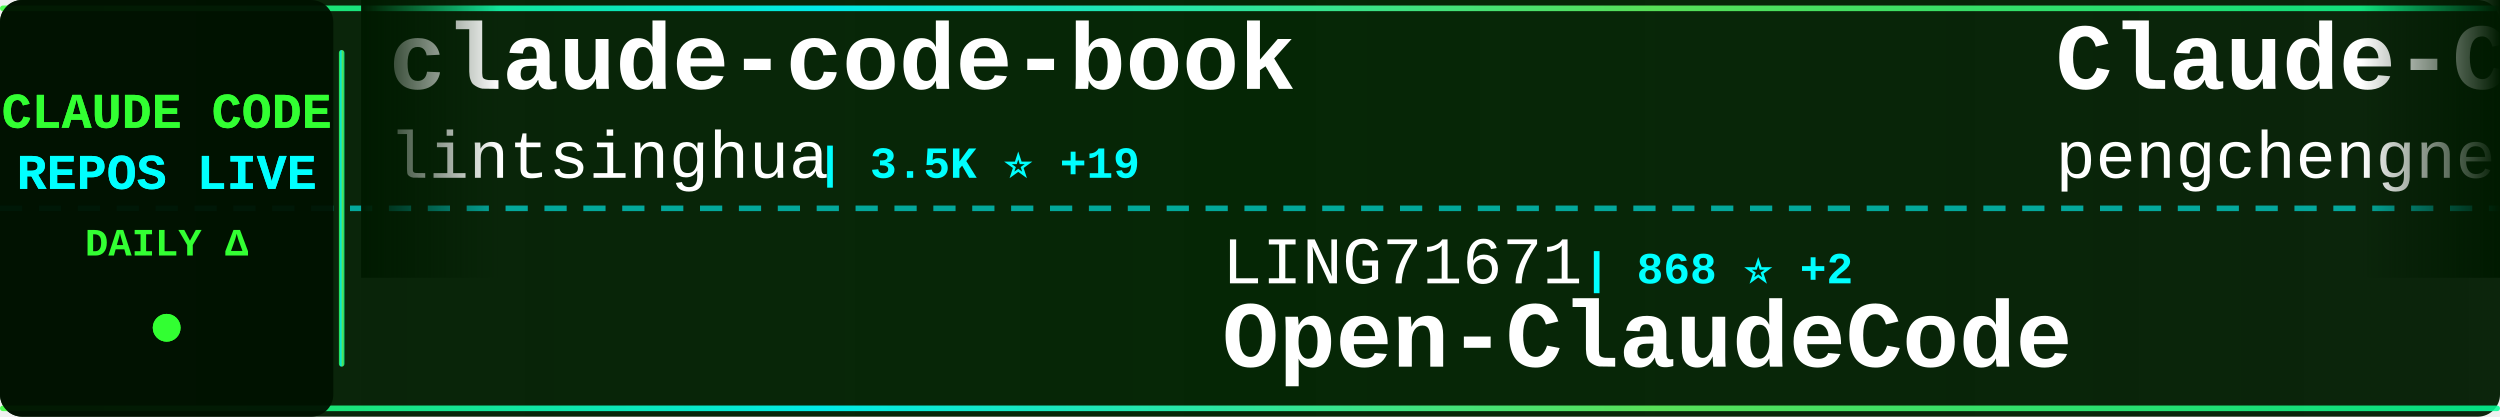
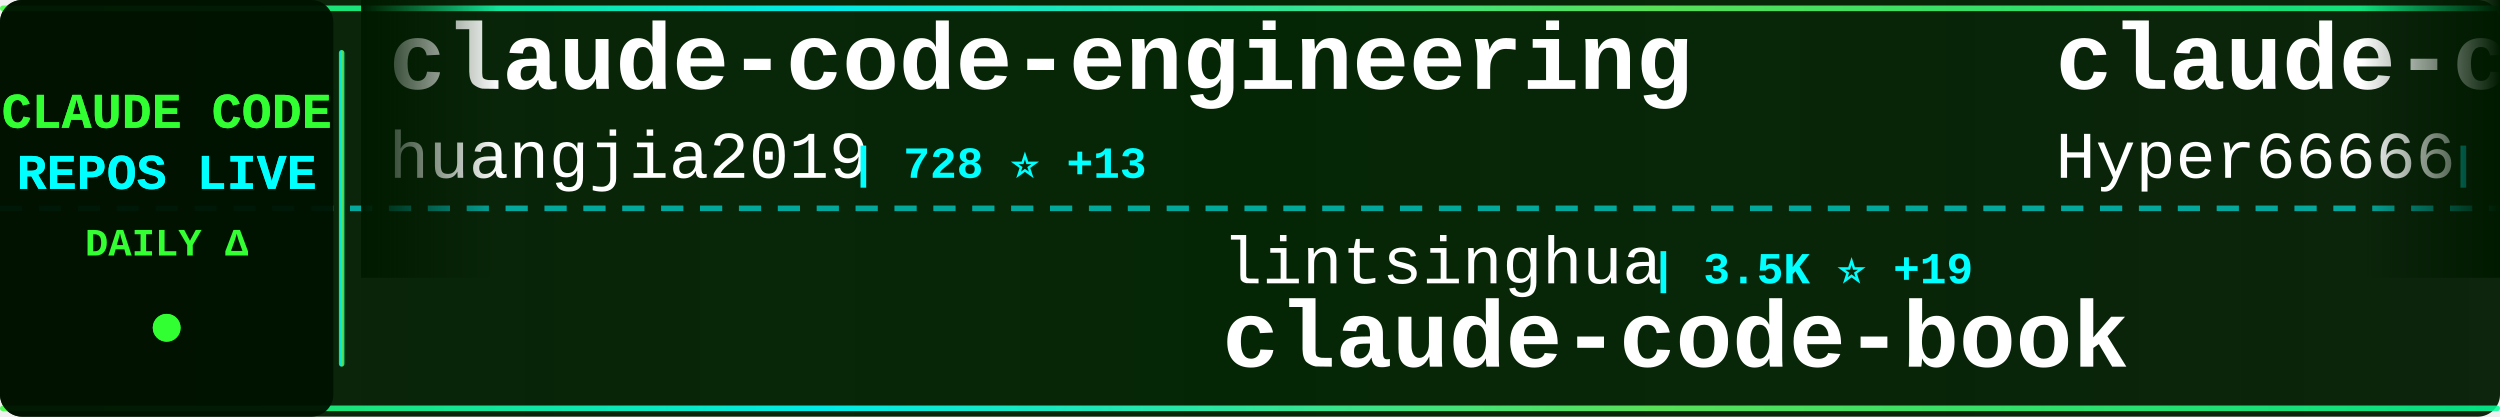
<svg xmlns="http://www.w3.org/2000/svg" width="900" height="150">
  <defs>
    <linearGradient id="tickerBg" x1="0%" y1="0%" x2="100%" y2="0%">
      <stop offset="0%" style="stop-color:#001a00;stop-opacity:0.95" />
      <stop offset="50%" style="stop-color:#002200;stop-opacity:0.98" />
      <stop offset="100%" style="stop-color:#001a00;stop-opacity:0.95" />
    </linearGradient>
    <linearGradient id="borderGrad" x1="0%" y1="0%" x2="100%" y2="0%">
      <stop offset="0%" style="stop-color:#33ff33;stop-opacity:0.85">
        <animate attributeName="stop-opacity" values="0.85;1;0.85" dur="2s" repeatCount="indefinite" />
      </stop>
      <stop offset="33%" style="stop-color:#00ffff;stop-opacity:0.9">
        <animate attributeName="stop-opacity" values="0.9;1;0.9" dur="2.2s" repeatCount="indefinite" />
      </stop>
      <stop offset="66%" style="stop-color:#66ff66;stop-opacity:0.85">
        <animate attributeName="stop-opacity" values="0.85;1;0.85" dur="1.8s" repeatCount="indefinite" />
      </stop>
      <stop offset="100%" style="stop-color:#00ff99;stop-opacity:0.85">
        <animate attributeName="stop-opacity" values="0.85;1;0.85" dur="2s" repeatCount="indefinite" />
      </stop>
    </linearGradient>
    <filter id="textGlow">
      <feGaussianBlur stdDeviation="0.1" result="coloredBlur" />
      <feMerge>
        <feMergeNode in="coloredBlur" />
        <feMergeNode in="SourceGraphic" />
      </feMerge>
    </filter>
    <filter id="metricGlow">
      <feGaussianBlur stdDeviation="0.2" result="coloredBlur" />
      <feMerge>
        <feMergeNode in="coloredBlur" />
        <feMergeNode in="SourceGraphic" />
      </feMerge>
    </filter>
    <linearGradient id="leftFade" x1="0%" y1="0%" x2="100%" y2="0%">
      <stop offset="0%" style="stop-color:#001a00;stop-opacity:1" />
      <stop offset="100%" style="stop-color:#001a00;stop-opacity:0" />
    </linearGradient>
    <linearGradient id="rightFade" x1="0%" y1="0%" x2="100%" y2="0%">
      <stop offset="0%" style="stop-color:#001a00;stop-opacity:0" />
      <stop offset="100%" style="stop-color:#001a00;stop-opacity:1" />
    </linearGradient>
  </defs>
  <rect width="900" height="150" fill="url(#tickerBg)" rx="8" />
  <rect x="0" y="2" width="900" height="2" fill="url(#borderGrad)" rx="1" />
  <rect x="0" y="146" width="900" height="2" fill="url(#borderGrad)" rx="1" />
  <line x1="0" y1="75" x2="900" y2="75" stroke="#00ffff" stroke-width="2" stroke-dasharray="8 6" opacity="0.6" />
  <rect x="0" y="0" width="120" height="150" fill="#001100" opacity="0.95" rx="8" />
  <text x="60" y="46" font-family="'Courier New', monospace" font-size="18" font-weight="bold" fill="#33ff33" text-anchor="middle" filter="url(#textGlow)">
    CLAUDE CODE
  </text>
  <text x="60" y="68" font-family="'Courier New', monospace" font-size="18" font-weight="bold" fill="#00ffff" text-anchor="middle" filter="url(#textGlow)">
    REPOS LIVE
  </text>
  <text x="60" y="92" font-family="'Courier New', monospace" font-size="14" font-weight="bold" fill="#33ff33" text-anchor="middle">
    DAILY Δ
  </text>
  <circle cx="60" cy="118" r="5" fill="#33ff33" filter="url(#metricGlow)">
    <animate attributeName="r" values="4;6;4" dur="1.5s" repeatCount="indefinite" />
    <animate attributeName="opacity" values="0.6;1;0.6" dur="1.5s" repeatCount="indefinite" />
  </circle>
  <rect x="122" y="18" width="2" height="114" fill="url(#borderGrad)" rx="1" />
  <clipPath id="tickerClip">
    <rect x="130" y="0" width="770" height="150" />
  </clipPath>
  <g clip-path="url(#tickerClip)">
    <g id="tickerItems">
      <animateTransform attributeName="transform" attributeType="XML" type="translate" from="0 0" to="-3000 0" dur="54s" repeatCount="indefinite" />
      <g transform="translate(0, 0)">
-         <text x="140" y="32" font-family="'Courier New', monospace" font-size="34" font-weight="bold" fill="#ffffff">claude-code-book</text>
-         <text x="140" y="64" font-family="'Courier New', monospace" font-size="24" font-weight="normal" fill="#ffffff" opacity="1.0">lintsinghua</text>
-         <text x="294" y="64" font-family="'Courier New', monospace" font-size="16" font-weight="bold" fill="#00ffff"> | 3.5K ⭐ +19</text>
+         <text x="140" y="32" font-family="'Courier New', monospace" font-size="34" font-weight="bold" fill="#ffffff">claude-code-engineering</text>
+         <text x="140" y="64" font-family="'Courier New', monospace" font-size="24" font-weight="normal" fill="#ffffff" opacity="1.0">huangjia2019</text>
+         <text x="306" y="64" font-family="'Courier New', monospace" font-size="16" font-weight="bold" fill="#00ffff"> | 728 ⭐ +13</text>
      </g>
      <g transform="translate(300, 0)">
-         <text x="140" y="102" font-family="'Courier New', monospace" font-size="24" font-weight="normal" fill="#ffffff" opacity="1.0">LING71671</text>
-         <text x="270" y="102" font-family="'Courier New', monospace" font-size="16" font-weight="bold" fill="#00ffff"> | 868 ⭐ +2</text>
-         <text x="140" y="132" font-family="'Courier New', monospace" font-size="34" font-weight="bold" fill="#ffffff">Open-ClaudeCode</text>
+         <text x="140" y="102" font-family="'Courier New', monospace" font-size="24" font-weight="normal" fill="#ffffff" opacity="1.0">lintsinghua</text>
+         <text x="294" y="102" font-family="'Courier New', monospace" font-size="16" font-weight="bold" fill="#00ffff"> | 3.5K ⭐ +19</text>
+         <text x="140" y="132" font-family="'Courier New', monospace" font-size="34" font-weight="bold" fill="#ffffff">claude-code-book</text>
      </g>
      <g transform="translate(600, 0)">
-         <text x="140" y="32" font-family="'Courier New', monospace" font-size="34" font-weight="bold" fill="#ffffff">Claude-Code</text>
-         <text x="140" y="64" font-family="'Courier New', monospace" font-size="24" font-weight="normal" fill="#ffffff" opacity="1.0">pengchengneo</text>
-         <text x="306" y="64" font-family="'Courier New', monospace" font-size="16" font-weight="bold" fill="#00ffff"> | 1.4K ⭐</text>
+         <text x="140" y="32" font-family="'Courier New', monospace" font-size="34" font-weight="bold" fill="#ffffff">claude-code-sourcemap</text>
+         <text x="140" y="64" font-family="'Courier New', monospace" font-size="24" font-weight="normal" fill="#ffffff" opacity="1.0">Hyper66666</text>
+         <text x="282" y="64" font-family="'Courier New', monospace" font-size="16" font-weight="bold" fill="#00ffff"> | 215 ⭐</text>
      </g>
      <g transform="translate(900, 0)">
-         <text x="140" y="102" font-family="'Courier New', monospace" font-size="24" font-weight="normal" fill="#ffffff" opacity="1.0">disler</text>
-         <text x="234" y="102" font-family="'Courier New', monospace" font-size="16" font-weight="bold" fill="#00ffff"> | 3.7K ⭐ +3</text>
-         <text x="140" y="132" font-family="'Courier New', monospace" font-size="34" font-weight="bold" fill="#ffffff">claude-code-hooks-master...</text>
+         <text x="140" y="102" font-family="'Courier New', monospace" font-size="24" font-weight="normal" fill="#ffffff" opacity="1.0">ChinaSiro</text>
+         <text x="270" y="102" font-family="'Courier New', monospace" font-size="16" font-weight="bold" fill="#00ffff"> | 9.3K ⭐ +9</text>
+         <text x="140" y="132" font-family="'Courier New', monospace" font-size="34" font-weight="bold" fill="#ffffff">claude-code-sourcemap</text>
      </g>
      <g transform="translate(1200, 0)">
-         <text x="140" y="32" font-family="'Courier New', monospace" font-size="34" font-weight="bold" fill="#ffffff">claude-code-my-workflow</text>
-         <text x="140" y="64" font-family="'Courier New', monospace" font-size="24" font-weight="normal" fill="#ffffff" opacity="1.0">pedrohcgs</text>
-         <text x="270" y="64" font-family="'Courier New', monospace" font-size="16" font-weight="bold" fill="#00ffff"> | 1.2K ⭐ +5</text>
+         <text x="140" y="32" font-family="'Courier New', monospace" font-size="34" font-weight="bold" fill="#ffffff">claude-skills</text>
+         <text x="140" y="64" font-family="'Courier New', monospace" font-size="24" font-weight="normal" fill="#ffffff" opacity="1.0">alirezarezvani</text>
+         <text x="330" y="64" font-family="'Courier New', monospace" font-size="16" font-weight="bold" fill="#00ffff"> | 16.4K ⭐ +99</text>
      </g>
      <g transform="translate(1500, 0)">
-         <text x="140" y="102" font-family="'Courier New', monospace" font-size="24" font-weight="normal" fill="#ffffff" opacity="1.0">KPR111</text>
-         <text x="234" y="102" font-family="'Courier New', monospace" font-size="16" font-weight="bold" fill="#00ffff"> | 18 ⭐</text>
-         <text x="140" y="132" font-family="'Courier New', monospace" font-size="34" font-weight="bold" fill="#ffffff">Claude-Code</text>
+         <text x="140" y="102" font-family="'Courier New', monospace" font-size="24" font-weight="normal" fill="#ffffff" opacity="1.0">pedrohcgs</text>
+         <text x="270" y="102" font-family="'Courier New', monospace" font-size="16" font-weight="bold" fill="#00ffff"> | 1.2K ⭐ +4</text>
+         <text x="140" y="132" font-family="'Courier New', monospace" font-size="34" font-weight="bold" fill="#ffffff">claude-code-my-workflow</text>
      </g>
      <g transform="translate(1800, 0)">
-         <text x="140" y="32" font-family="'Courier New', monospace" font-size="34" font-weight="bold" fill="#ffffff">claude-coder</text>
-         <text x="140" y="64" font-family="'Courier New', monospace" font-size="24" font-weight="normal" fill="#ffffff" opacity="1.0">kodu-ai</text>
-         <text x="246" y="64" font-family="'Courier New', monospace" font-size="16" font-weight="bold" fill="#00ffff"> | 5.3K ⭐</text>
+         <text x="140" y="32" font-family="'Courier New', monospace" font-size="34" font-weight="bold" fill="#ffffff">claude-code-cli</text>
+         <text x="140" y="64" font-family="'Courier New', monospace" font-size="24" font-weight="normal" fill="#ffffff" opacity="1.0">huangserva</text>
+         <text x="282" y="64" font-family="'Courier New', monospace" font-size="16" font-weight="bold" fill="#00ffff"> | 589 ⭐</text>
      </g>
      <g transform="translate(2100, 0)">
-         <text x="140" y="102" font-family="'Courier New', monospace" font-size="24" font-weight="normal" fill="#ffffff" opacity="1.0">https-deeplearning-ai</text>
-         <text x="414" y="102" font-family="'Courier New', monospace" font-size="16" font-weight="bold" fill="#00ffff"> | 521 ⭐ +1</text>
-         <text x="140" y="132" font-family="'Courier New', monospace" font-size="34" font-weight="bold" fill="#ffffff">sc-claude-code-files</text>
+         <text x="140" y="102" font-family="'Courier New', monospace" font-size="24" font-weight="normal" fill="#ffffff" opacity="1.0">anthropics</text>
+         <text x="282" y="102" font-family="'Courier New', monospace" font-size="16" font-weight="bold" fill="#00ffff"> | 28.4K ⭐ +177</text>
+         <text x="140" y="132" font-family="'Courier New', monospace" font-size="34" font-weight="bold" fill="#ffffff">claude-plugins-official</text>
      </g>
      <g transform="translate(2400, 0)">
-         <text x="140" y="32" font-family="'Courier New', monospace" font-size="34" font-weight="bold" fill="#ffffff">claude-code-settings</text>
-         <text x="140" y="64" font-family="'Courier New', monospace" font-size="24" font-weight="normal" fill="#ffffff" opacity="1.0">feiskyer</text>
-         <text x="258" y="64" font-family="'Courier New', monospace" font-size="16" font-weight="bold" fill="#00ffff"> | 1.5K ⭐ +2</text>
+         <text x="140" y="32" font-family="'Courier New', monospace" font-size="34" font-weight="bold" fill="#ffffff">ECC</text>
+         <text x="140" y="64" font-family="'Courier New', monospace" font-size="24" font-weight="normal" fill="#ffffff" opacity="1.0">affaan-m</text>
+         <text x="258" y="64" font-family="'Courier New', monospace" font-size="16" font-weight="bold" fill="#00ffff"> | 197.1K ⭐ +1.3K</text>
      </g>
      <g transform="translate(2700, 0)">
-         <text x="140" y="102" font-family="'Courier New', monospace" font-size="24" font-weight="normal" fill="#ffffff" opacity="1.0">ykdojo</text>
-         <text x="234" y="102" font-family="'Courier New', monospace" font-size="16" font-weight="bold" fill="#00ffff"> | 8.5K ⭐ +20</text>
-         <text x="140" y="132" font-family="'Courier New', monospace" font-size="34" font-weight="bold" fill="#ffffff">claude-code-tips</text>
+         <text x="140" y="102" font-family="'Courier New', monospace" font-size="24" font-weight="normal" fill="#ffffff" opacity="1.0">shareAI-lab</text>
+         <text x="294" y="102" font-family="'Courier New', monospace" font-size="16" font-weight="bold" fill="#00ffff"> | 63.3K ⭐ +255</text>
+         <text x="140" y="132" font-family="'Courier New', monospace" font-size="34" font-weight="bold" fill="#ffffff">learn-claude-code</text>
      </g>
      <g transform="translate(3000, 0)">
-         <text x="140" y="32" font-family="'Courier New', monospace" font-size="34" font-weight="bold" fill="#ffffff">claude-code-book</text>
-         <text x="140" y="64" font-family="'Courier New', monospace" font-size="24" font-weight="normal" fill="#ffffff" opacity="1.0">lintsinghua</text>
-         <text x="294" y="64" font-family="'Courier New', monospace" font-size="16" font-weight="bold" fill="#00ffff"> | 3.5K ⭐ +19</text>
+         <text x="140" y="32" font-family="'Courier New', monospace" font-size="34" font-weight="bold" fill="#ffffff">claude-code-engineering</text>
+         <text x="140" y="64" font-family="'Courier New', monospace" font-size="24" font-weight="normal" fill="#ffffff" opacity="1.0">huangjia2019</text>
+         <text x="306" y="64" font-family="'Courier New', monospace" font-size="16" font-weight="bold" fill="#00ffff"> | 728 ⭐ +13</text>
      </g>
      <g transform="translate(3300, 0)">
-         <text x="140" y="102" font-family="'Courier New', monospace" font-size="24" font-weight="normal" fill="#ffffff" opacity="1.0">LING71671</text>
-         <text x="270" y="102" font-family="'Courier New', monospace" font-size="16" font-weight="bold" fill="#00ffff"> | 868 ⭐ +2</text>
-         <text x="140" y="132" font-family="'Courier New', monospace" font-size="34" font-weight="bold" fill="#ffffff">Open-ClaudeCode</text>
+         <text x="140" y="102" font-family="'Courier New', monospace" font-size="24" font-weight="normal" fill="#ffffff" opacity="1.0">lintsinghua</text>
+         <text x="294" y="102" font-family="'Courier New', monospace" font-size="16" font-weight="bold" fill="#00ffff"> | 3.5K ⭐ +19</text>
+         <text x="140" y="132" font-family="'Courier New', monospace" font-size="34" font-weight="bold" fill="#ffffff">claude-code-book</text>
      </g>
      <g transform="translate(3600, 0)">
-         <text x="140" y="32" font-family="'Courier New', monospace" font-size="34" font-weight="bold" fill="#ffffff">Claude-Code</text>
-         <text x="140" y="64" font-family="'Courier New', monospace" font-size="24" font-weight="normal" fill="#ffffff" opacity="1.0">pengchengneo</text>
-         <text x="306" y="64" font-family="'Courier New', monospace" font-size="16" font-weight="bold" fill="#00ffff"> | 1.4K ⭐</text>
+         <text x="140" y="32" font-family="'Courier New', monospace" font-size="34" font-weight="bold" fill="#ffffff">claude-code-sourcemap</text>
+         <text x="140" y="64" font-family="'Courier New', monospace" font-size="24" font-weight="normal" fill="#ffffff" opacity="1.0">Hyper66666</text>
+         <text x="282" y="64" font-family="'Courier New', monospace" font-size="16" font-weight="bold" fill="#00ffff"> | 215 ⭐</text>
      </g>
      <g transform="translate(3900, 0)">
-         <text x="140" y="102" font-family="'Courier New', monospace" font-size="24" font-weight="normal" fill="#ffffff" opacity="1.0">disler</text>
-         <text x="234" y="102" font-family="'Courier New', monospace" font-size="16" font-weight="bold" fill="#00ffff"> | 3.7K ⭐ +3</text>
-         <text x="140" y="132" font-family="'Courier New', monospace" font-size="34" font-weight="bold" fill="#ffffff">claude-code-hooks-master...</text>
+         <text x="140" y="102" font-family="'Courier New', monospace" font-size="24" font-weight="normal" fill="#ffffff" opacity="1.0">ChinaSiro</text>
+         <text x="270" y="102" font-family="'Courier New', monospace" font-size="16" font-weight="bold" fill="#00ffff"> | 9.3K ⭐ +9</text>
+         <text x="140" y="132" font-family="'Courier New', monospace" font-size="34" font-weight="bold" fill="#ffffff">claude-code-sourcemap</text>
      </g>
    </g>
  </g>
  <rect x="130" y="0" width="50" height="100" fill="url(#leftFade)" />
  <rect x="850" y="0" width="50" height="100" fill="url(#rightFade)" />
</svg>
